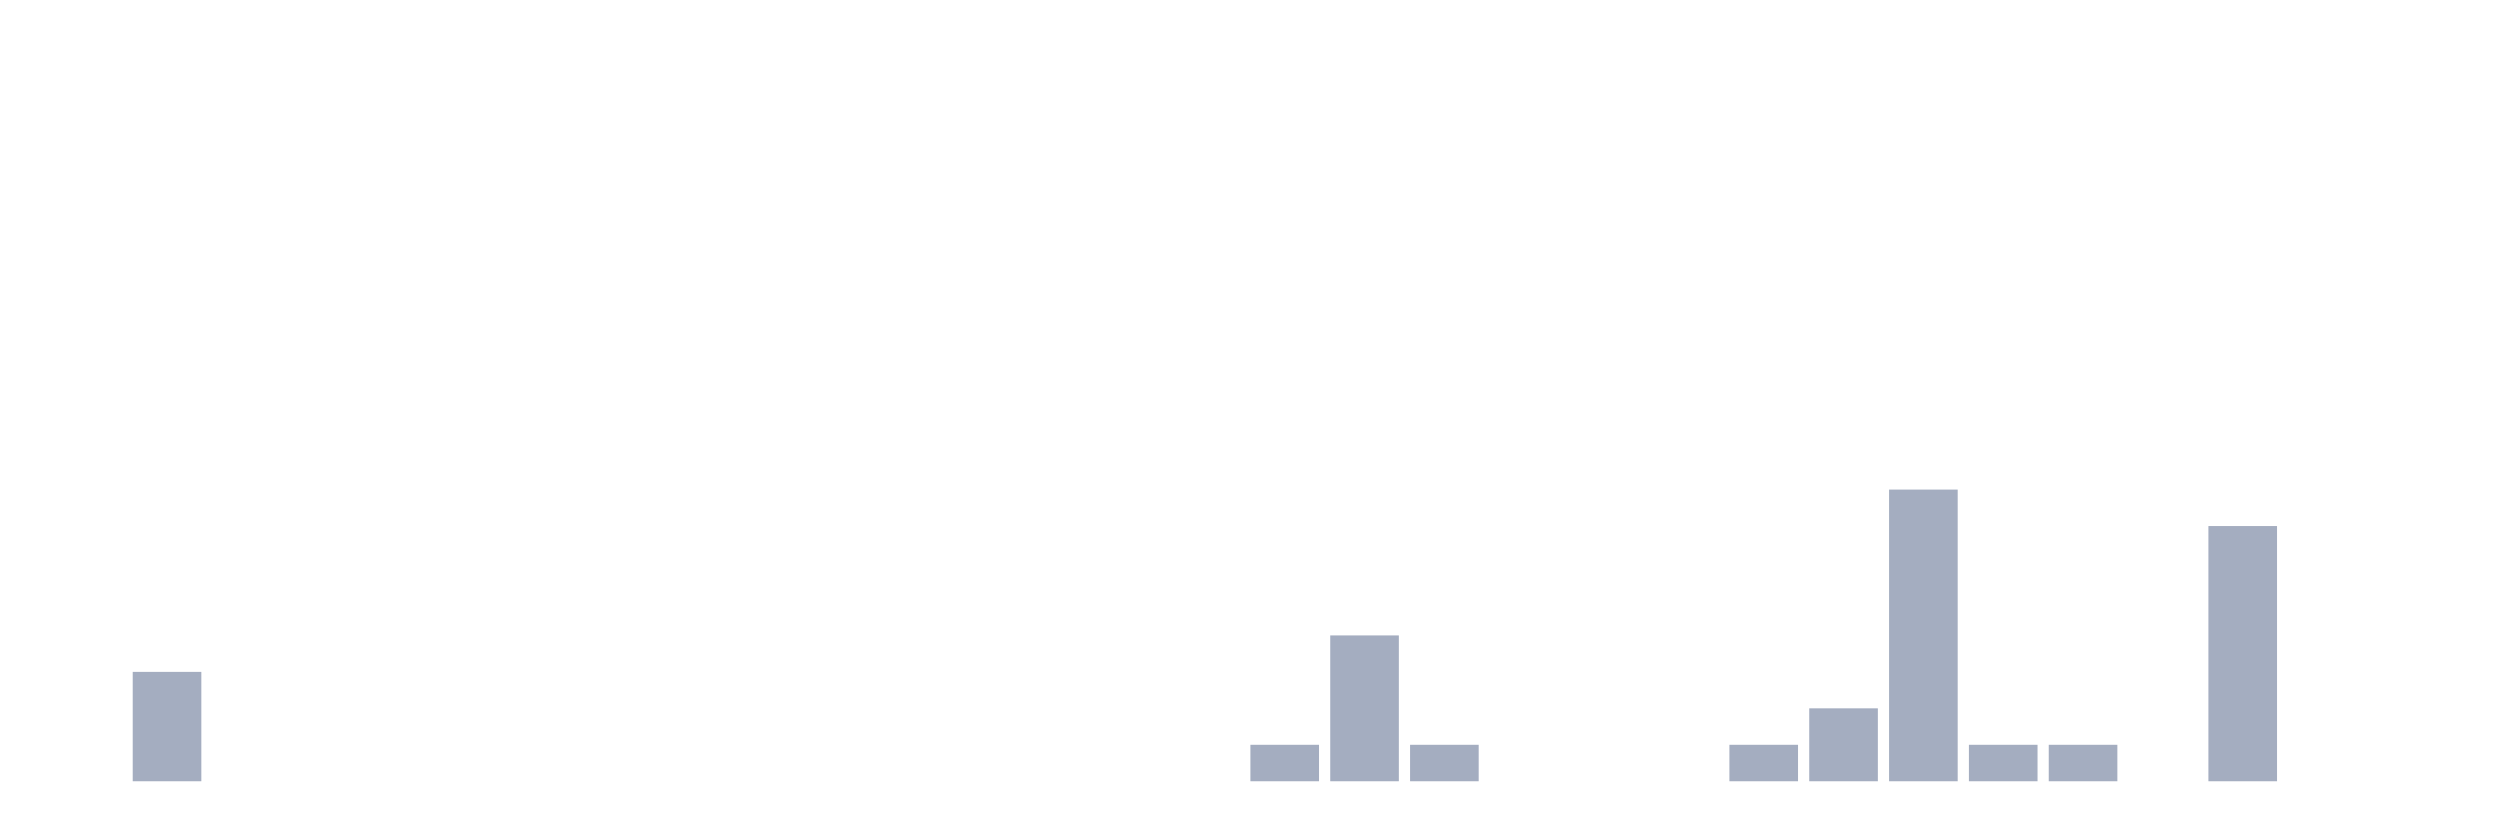
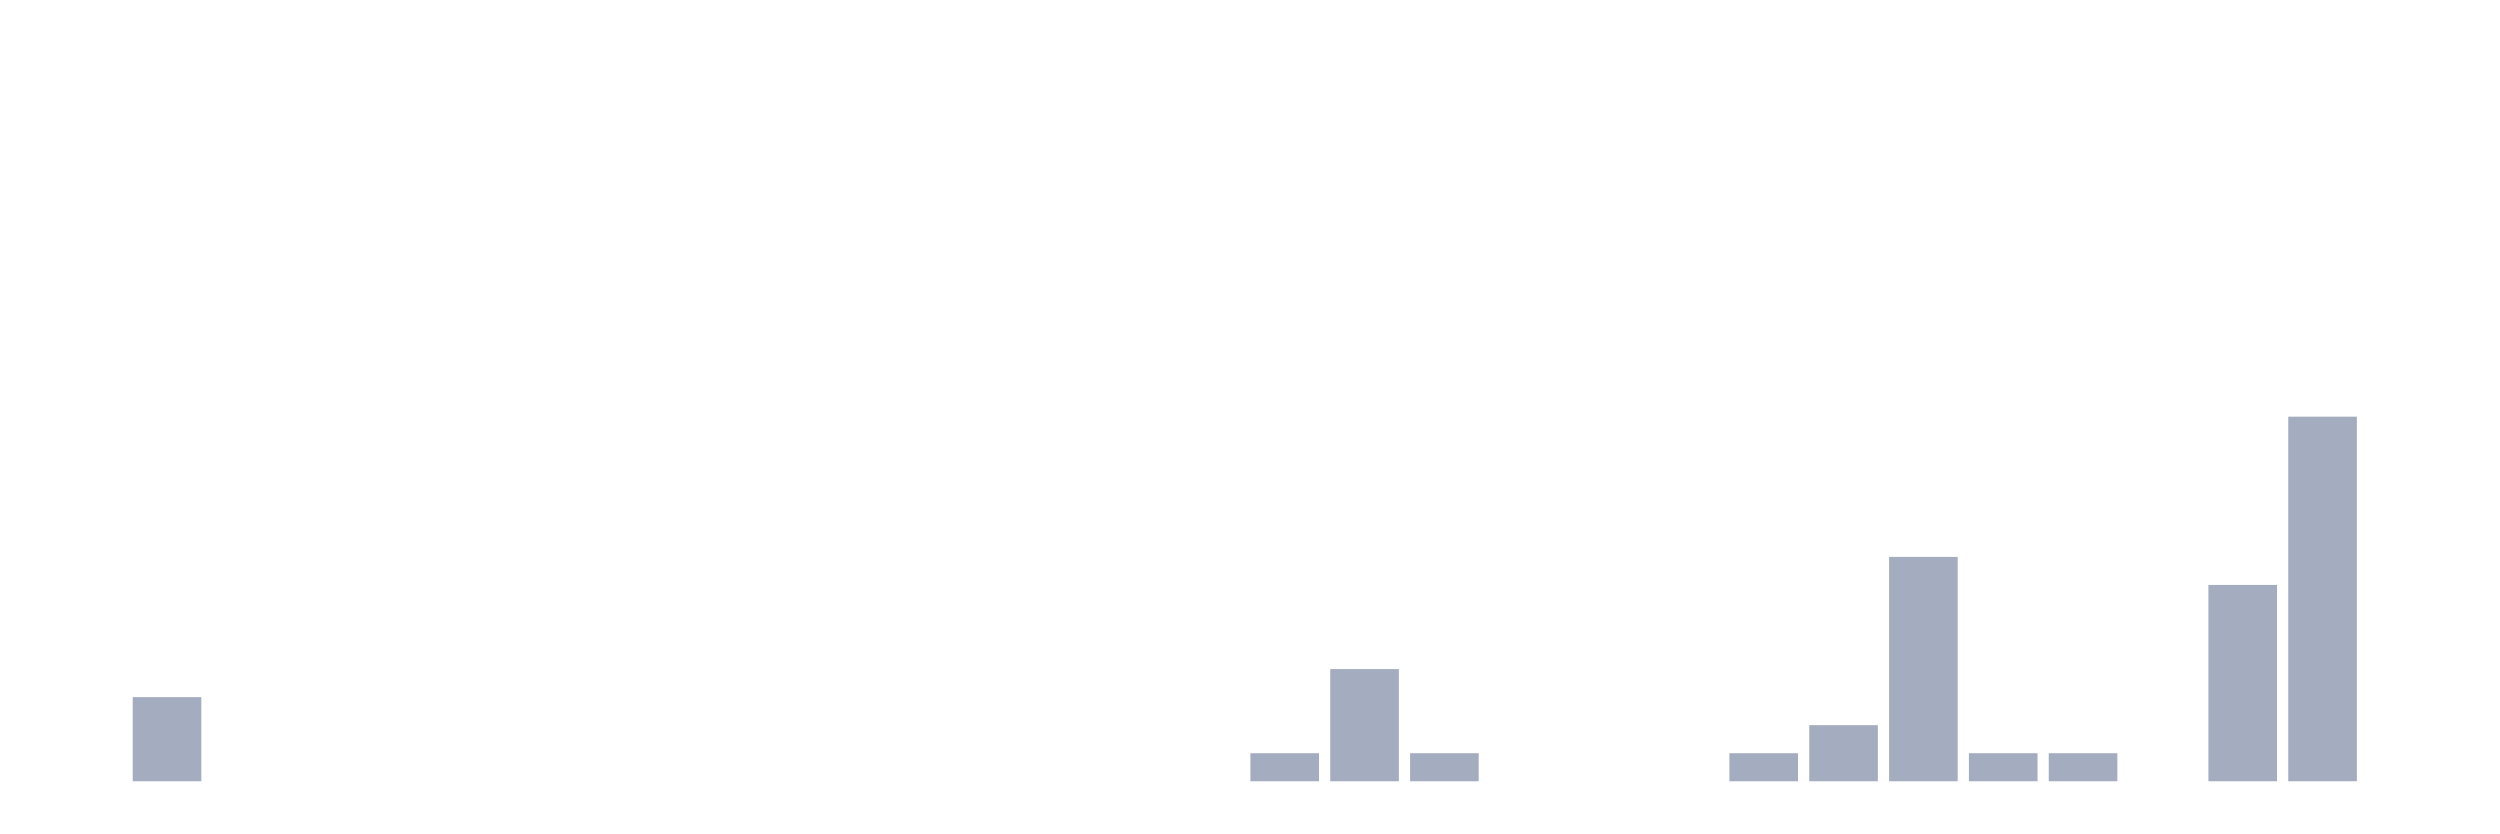
<svg xmlns="http://www.w3.org/2000/svg" viewBox="0 0 480 160">
  <g transform="translate(10,10)">
    <rect class="bar" x="0.153" width="13.175" y="140" height="0" fill="rgb(164,173,192)" />
-     <rect class="bar" x="15.482" width="13.175" y="119" height="21" fill="rgb(164,173,192)" />
+     <rect class="bar" x="15.482" width="13.175" y="123.846" height="16.154" fill="rgb(164,173,192)" />
    <rect class="bar" x="30.81" width="13.175" y="140" height="0" fill="rgb(164,173,192)" />
    <rect class="bar" x="46.138" width="13.175" y="140" height="0" fill="rgb(164,173,192)" />
    <rect class="bar" x="61.466" width="13.175" y="140" height="0" fill="rgb(164,173,192)" />
    <rect class="bar" x="76.794" width="13.175" y="140" height="0" fill="rgb(164,173,192)" />
    <rect class="bar" x="92.123" width="13.175" y="140" height="0" fill="rgb(164,173,192)" />
    <rect class="bar" x="107.451" width="13.175" y="140" height="0" fill="rgb(164,173,192)" />
    <rect class="bar" x="122.779" width="13.175" y="140" height="0" fill="rgb(164,173,192)" />
    <rect class="bar" x="138.107" width="13.175" y="140" height="0" fill="rgb(164,173,192)" />
    <rect class="bar" x="153.436" width="13.175" y="140" height="0" fill="rgb(164,173,192)" />
    <rect class="bar" x="168.764" width="13.175" y="140" height="0" fill="rgb(164,173,192)" />
    <rect class="bar" x="184.092" width="13.175" y="140" height="0" fill="rgb(164,173,192)" />
    <rect class="bar" x="199.42" width="13.175" y="140" height="0" fill="rgb(164,173,192)" />
    <rect class="bar" x="214.748" width="13.175" y="140" height="0" fill="rgb(164,173,192)" />
-     <rect class="bar" x="230.077" width="13.175" y="133" height="7" fill="rgb(164,173,192)" />
-     <rect class="bar" x="245.405" width="13.175" y="112" height="28" fill="rgb(164,173,192)" />
-     <rect class="bar" x="260.733" width="13.175" y="133" height="7" fill="rgb(164,173,192)" />
+     <rect class="bar" x="230.077" width="13.175" y="134.615" height="5.385" fill="rgb(164,173,192)" />
+     <rect class="bar" x="245.405" width="13.175" y="118.462" height="21.538" fill="rgb(164,173,192)" />
+     <rect class="bar" x="260.733" width="13.175" y="134.615" height="5.385" fill="rgb(164,173,192)" />
    <rect class="bar" x="276.061" width="13.175" y="140" height="0" fill="rgb(164,173,192)" />
    <rect class="bar" x="291.39" width="13.175" y="140" height="0" fill="rgb(164,173,192)" />
    <rect class="bar" x="306.718" width="13.175" y="140" height="0" fill="rgb(164,173,192)" />
-     <rect class="bar" x="322.046" width="13.175" y="133" height="7" fill="rgb(164,173,192)" />
-     <rect class="bar" x="337.374" width="13.175" y="126" height="14" fill="rgb(164,173,192)" />
-     <rect class="bar" x="352.702" width="13.175" y="84" height="56" fill="rgb(164,173,192)" />
-     <rect class="bar" x="368.031" width="13.175" y="133" height="7" fill="rgb(164,173,192)" />
-     <rect class="bar" x="383.359" width="13.175" y="133" height="7" fill="rgb(164,173,192)" />
+     <rect class="bar" x="322.046" width="13.175" y="134.615" height="5.385" fill="rgb(164,173,192)" />
+     <rect class="bar" x="337.374" width="13.175" y="129.231" height="10.769" fill="rgb(164,173,192)" />
+     <rect class="bar" x="352.702" width="13.175" y="96.923" height="43.077" fill="rgb(164,173,192)" />
+     <rect class="bar" x="368.031" width="13.175" y="134.615" height="5.385" fill="rgb(164,173,192)" />
+     <rect class="bar" x="383.359" width="13.175" y="134.615" height="5.385" fill="rgb(164,173,192)" />
    <rect class="bar" x="398.687" width="13.175" y="140" height="0" fill="rgb(164,173,192)" />
-     <rect class="bar" x="414.015" width="13.175" y="91" height="49" fill="rgb(164,173,192)" />
-     <rect class="bar" x="429.344" width="13.175" y="140" height="0" fill="rgb(164,173,192)" />
+     <rect class="bar" x="414.015" width="13.175" y="102.308" height="37.692" fill="rgb(164,173,192)" />
+     <rect class="bar" x="429.344" width="13.175" y="70" height="70" fill="rgb(164,173,192)" />
    <rect class="bar" x="444.672" width="13.175" y="140" height="0" fill="rgb(164,173,192)" />
  </g>
</svg>
